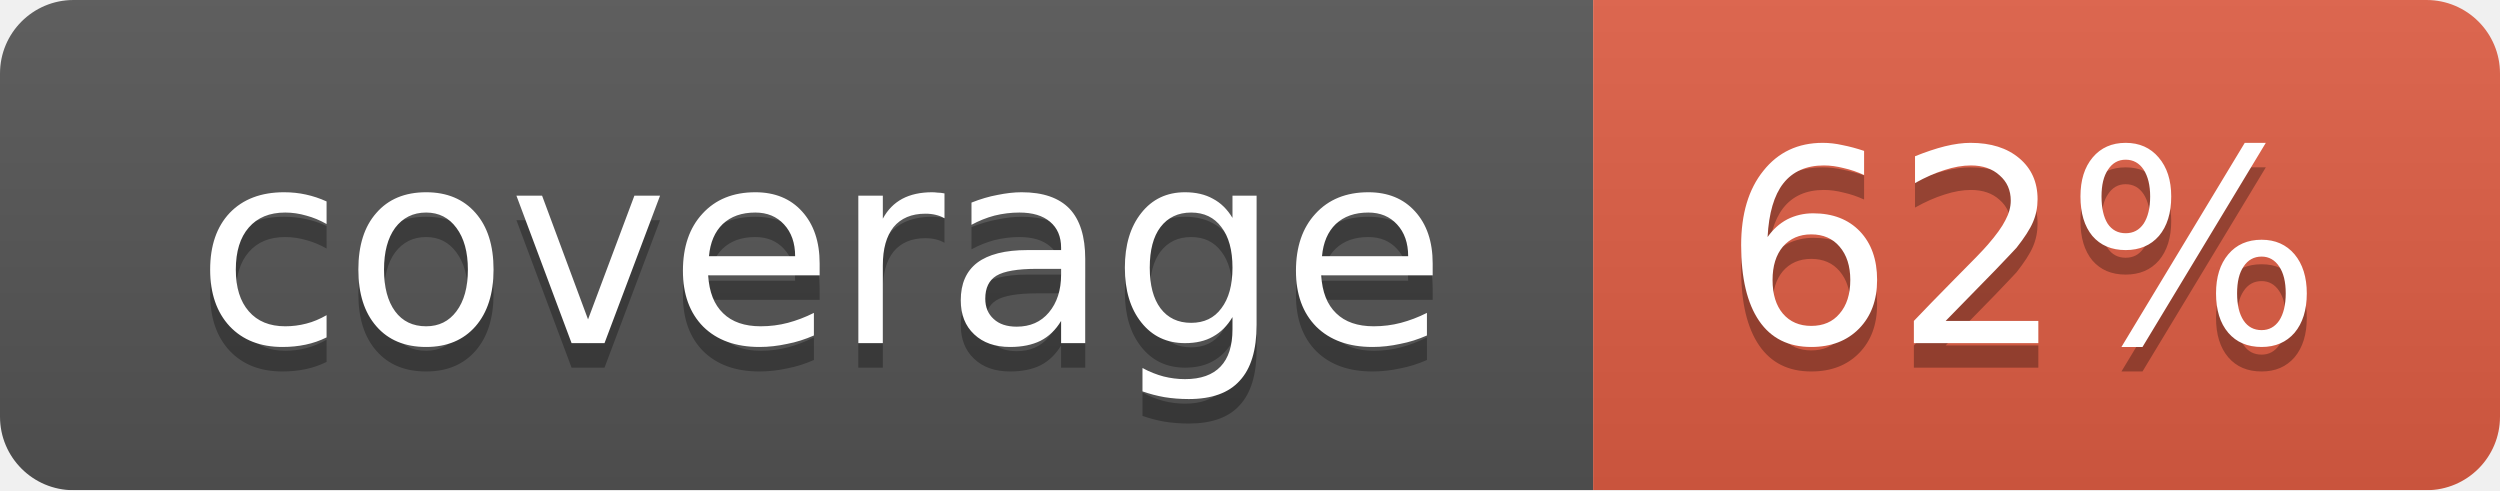
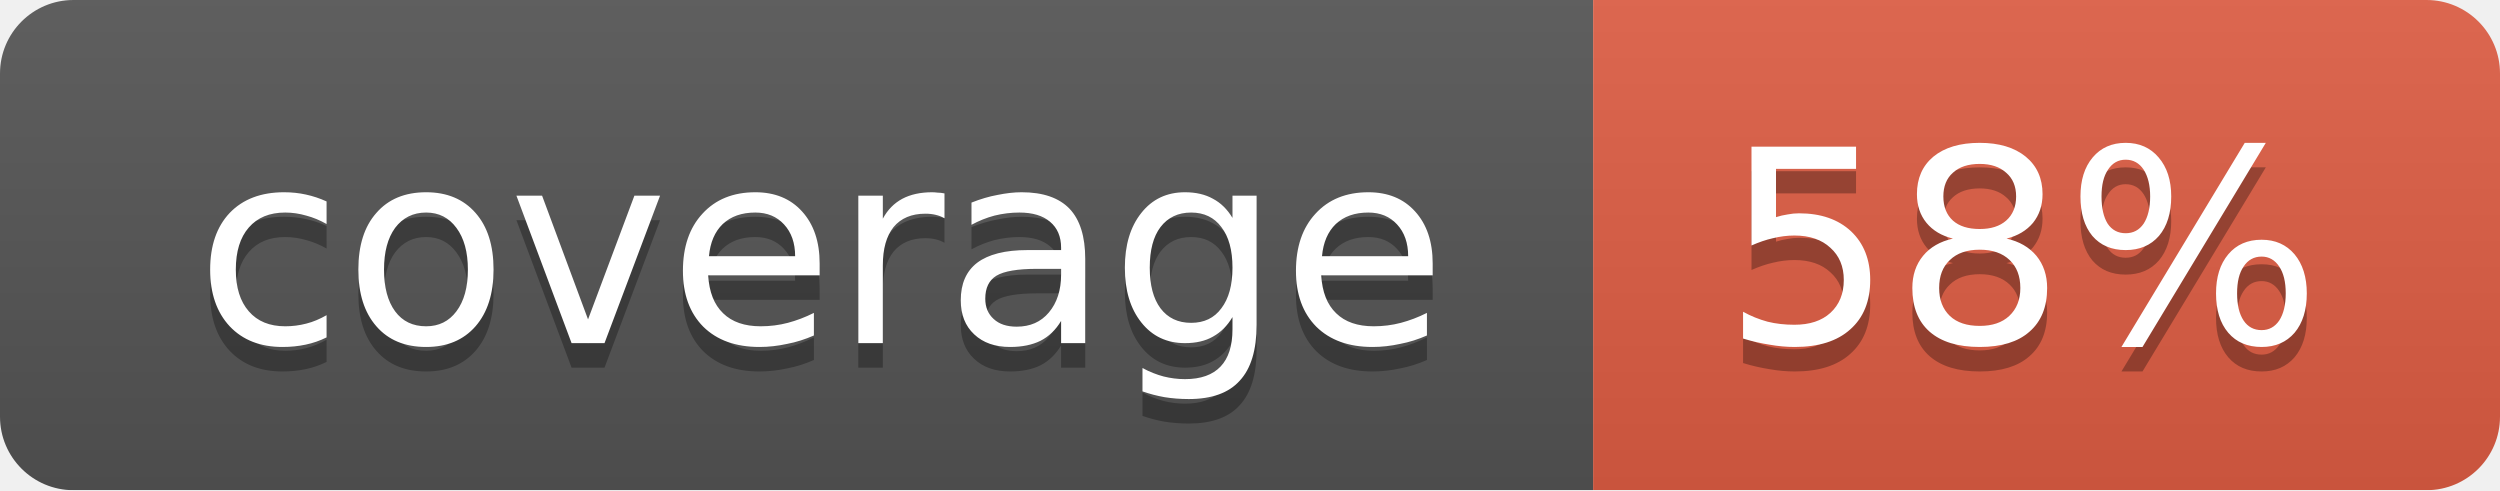
<svg xmlns="http://www.w3.org/2000/svg" width="102" height="20">
  <linearGradient id="smooth" x2="0" y2="100%">
    <stop offset="0" stop-color="#bbb" stop-opacity=".1" />
    <stop offset="1" stop-opacity=".1" />
  </linearGradient>
  <mask id="round">
    <rect width="102" height="20" rx="3" fill="#fff" />
  </mask>
  <g mask="url(#round)">
    <rect width="65" height="20" fill="#555" />
    <rect x="65" width="37" height="20" fill="#e05d44" />
    <rect width="102" height="20" fill="url(#smooth)" />
  </g>
  <g fill="#fff" text-anchor="middle" font-family="DejaVu Sans,Verdana,Geneva,sans-serif" font-size="11">
    <text x="33.5" y="15" fill="#010101" fill-opacity=".3">coverage</text>
    <text x="33.5" y="14">coverage</text>
-     <text x="82.5" y="15" fill="#010101" fill-opacity=".3">62%</text>
-     <text x="82.5" y="14">62%</text>
+     <text x="82.5" y="15" fill="#010101" fill-opacity=".3">58%</text>
+     <text x="82.5" y="14">58%</text>
  </g>
</svg>
